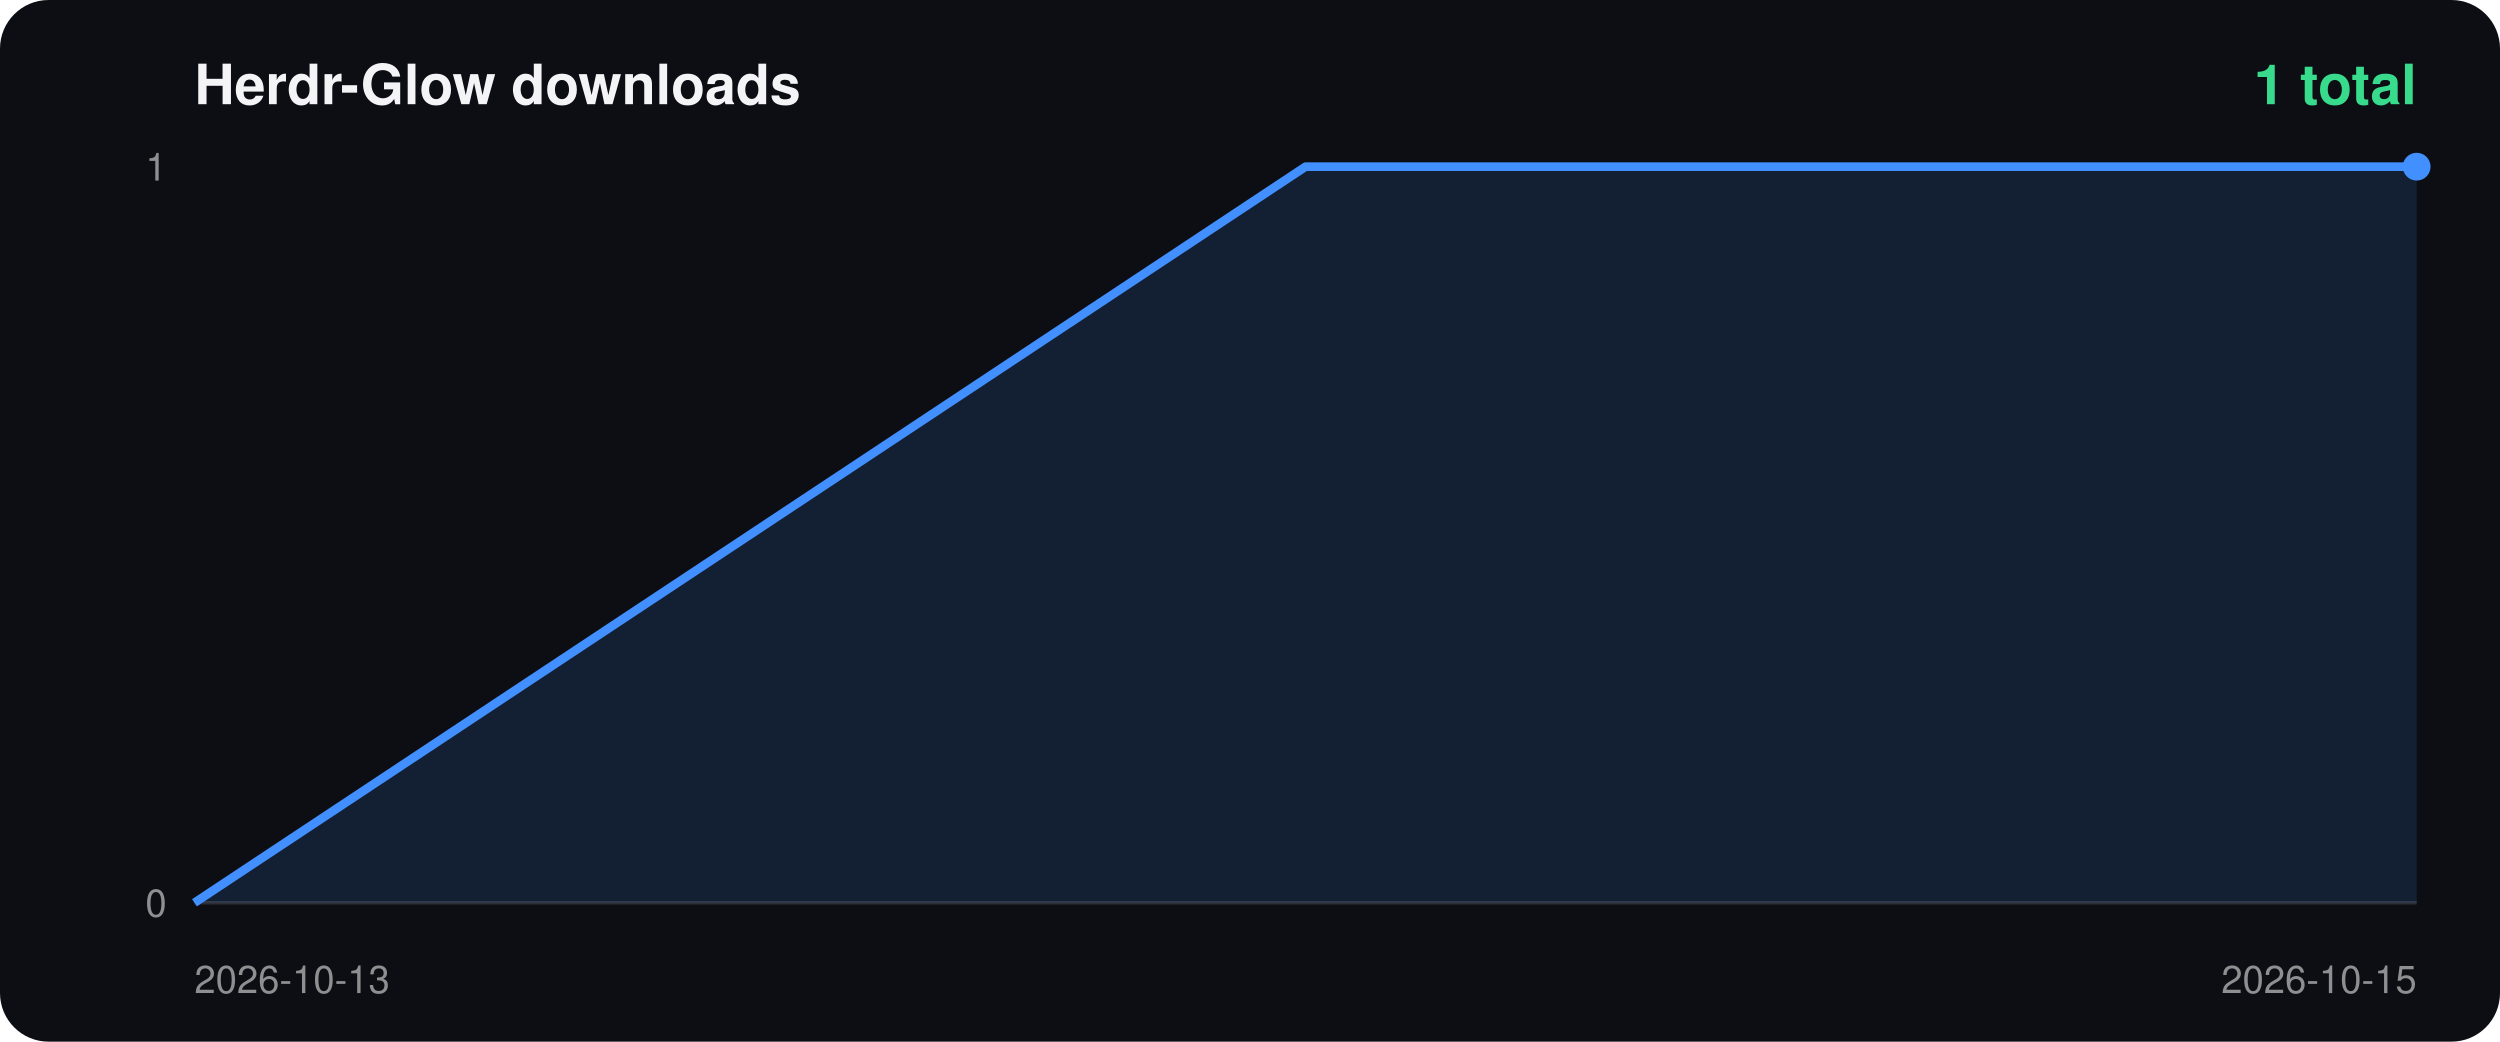
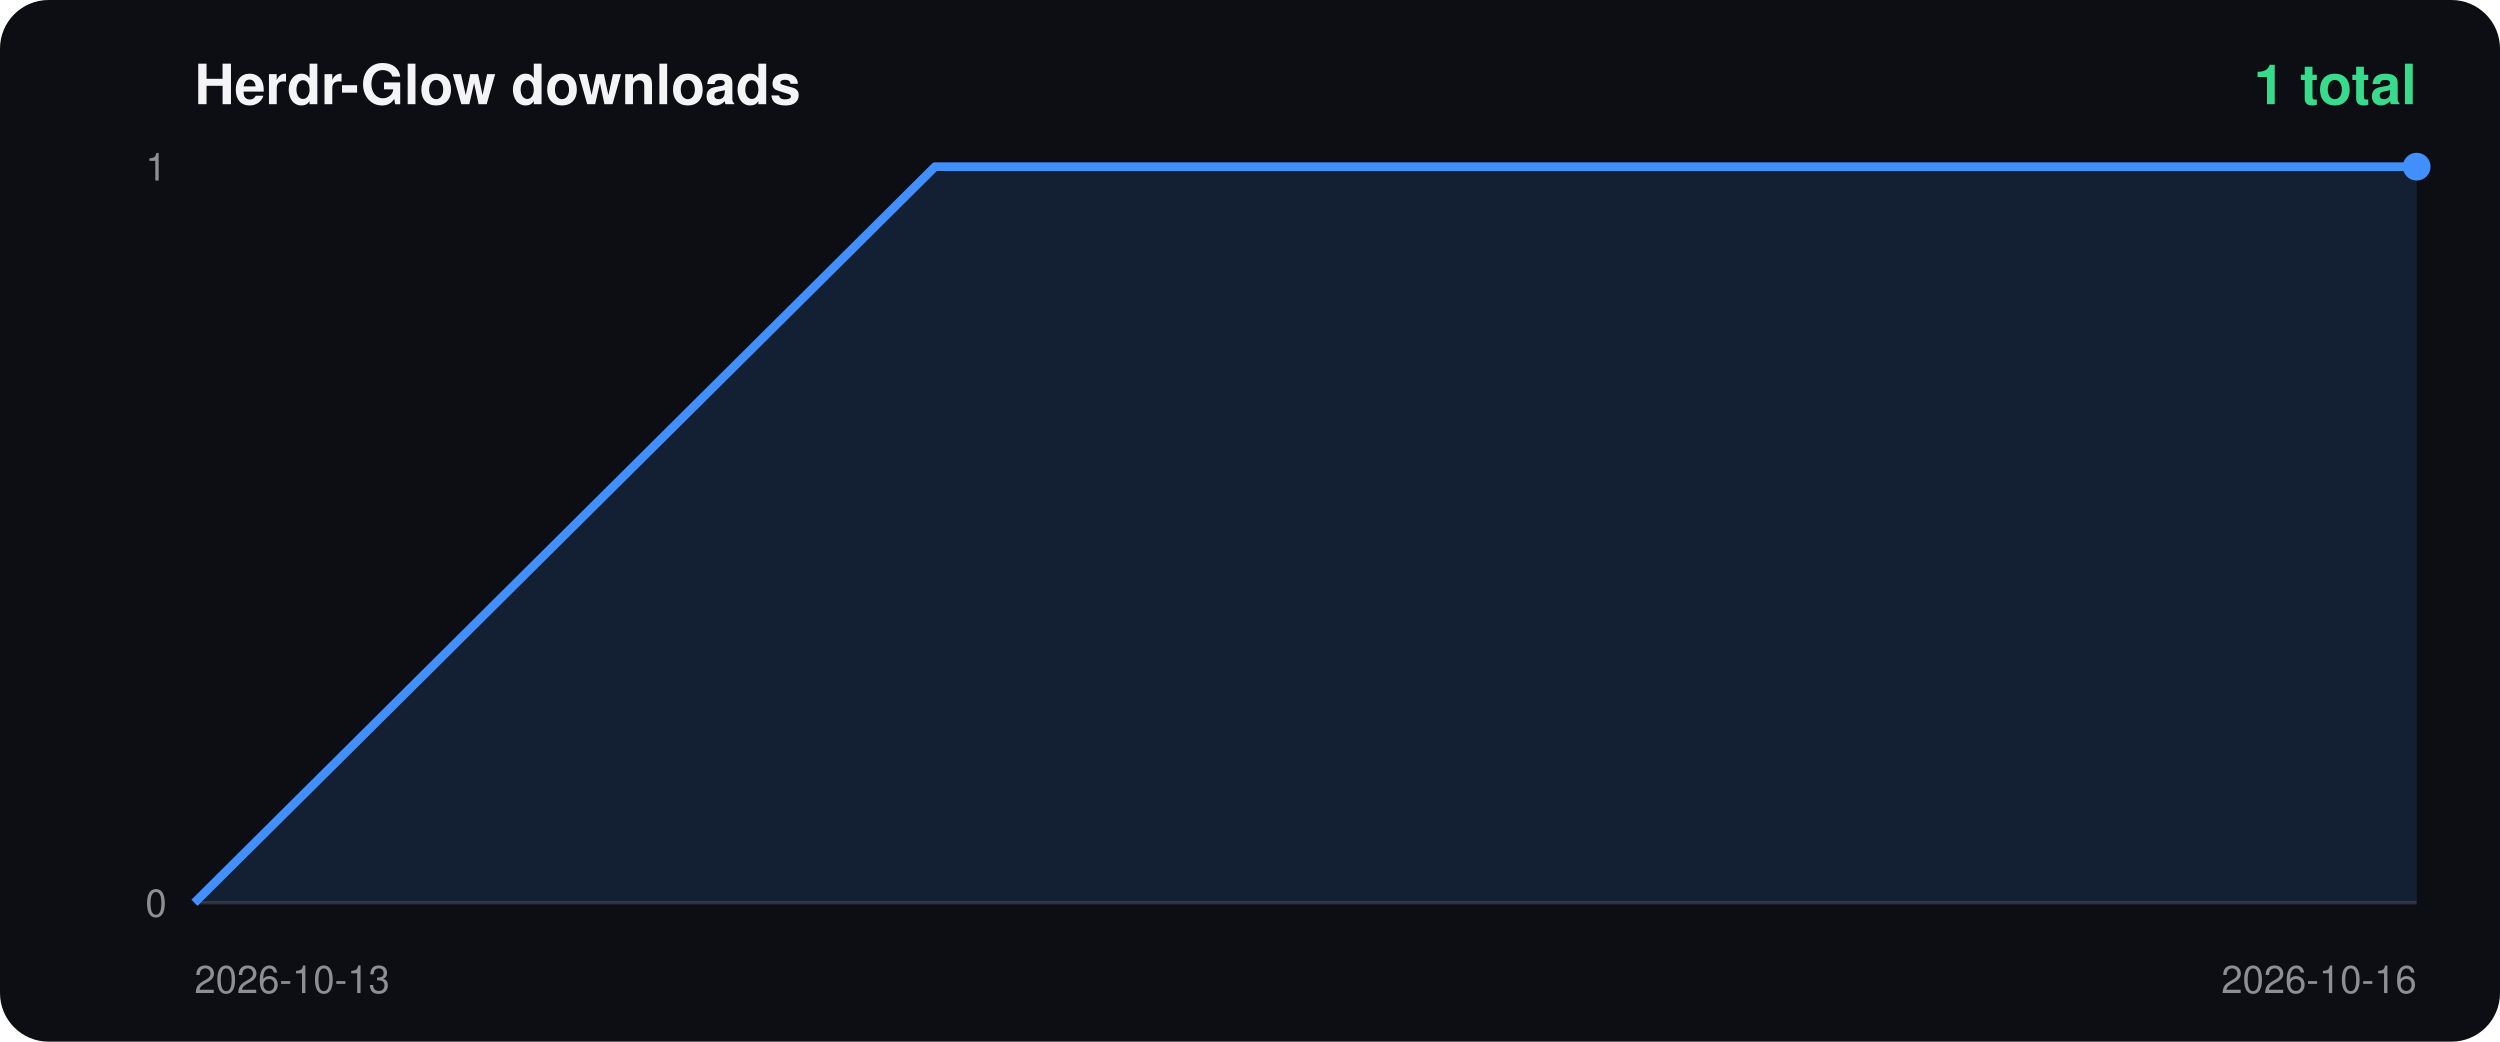
<svg xmlns="http://www.w3.org/2000/svg" width="720" height="300" viewBox="0 0 720 300">
  <rect width="100%" height="100%" rx="14" fill="#0d0e14" />
  <text x="56" y="30" fill="#f4f4f6" font-size="16" font-weight="700" font-family="-apple-system,Segoe UI,Helvetica,Arial,sans-serif">Herdr-Glow downloads</text>
  <text x="696" y="30" fill="#38db8c" font-size="16" font-weight="700" text-anchor="end" font-family="-apple-system,Segoe UI,Helvetica,Arial,sans-serif">1 total</text>
  <line x1="56" y1="260" x2="696" y2="260" stroke="#ffffff22" />
  <text x="48" y="52" fill="#ffffff88" font-size="11" text-anchor="end" font-family="-apple-system,Segoe UI,Helvetica,Arial,sans-serif">1</text>
  <text x="48" y="264" fill="#ffffff88" font-size="11" text-anchor="end" font-family="-apple-system,Segoe UI,Helvetica,Arial,sans-serif">0</text>
  <text x="56" y="286" fill="#ffffff88" font-size="11" font-family="-apple-system,Segoe UI,Helvetica,Arial,sans-serif">2026-10-13</text>
-   <text x="696" y="286" fill="#ffffff88" font-size="11" text-anchor="end" font-family="-apple-system,Segoe UI,Helvetica,Arial,sans-serif">2026-10-15</text>
-   <polygon points="56.0,260 56.0,260.0 376.0,48.0 696.0,48.0 696.0,260" fill="#428fff22" />
-   <polyline points="56.0,260.0 376.0,48.0 696.0,48.0" fill="none" stroke="#428fff" stroke-width="2.5" stroke-linejoin="round" />
+   <text x="696" y="286" fill="#ffffff88" font-size="11" text-anchor="end" font-family="-apple-system,Segoe UI,Helvetica,Arial,sans-serif">2026-10-16</text>
+   <polygon points="56.0,260 56.0,260.0 269.3,48.0 482.7,48.0 696.0,48.0 696.0,260" fill="#428fff22" />
+   <polyline points="56.0,260.0 269.3,48.0 482.7,48.0 696.0,48.0" fill="none" stroke="#428fff" stroke-width="2.5" stroke-linejoin="round" />
  <circle cx="696.0" cy="48.0" r="4" fill="#428fff" />
</svg>
